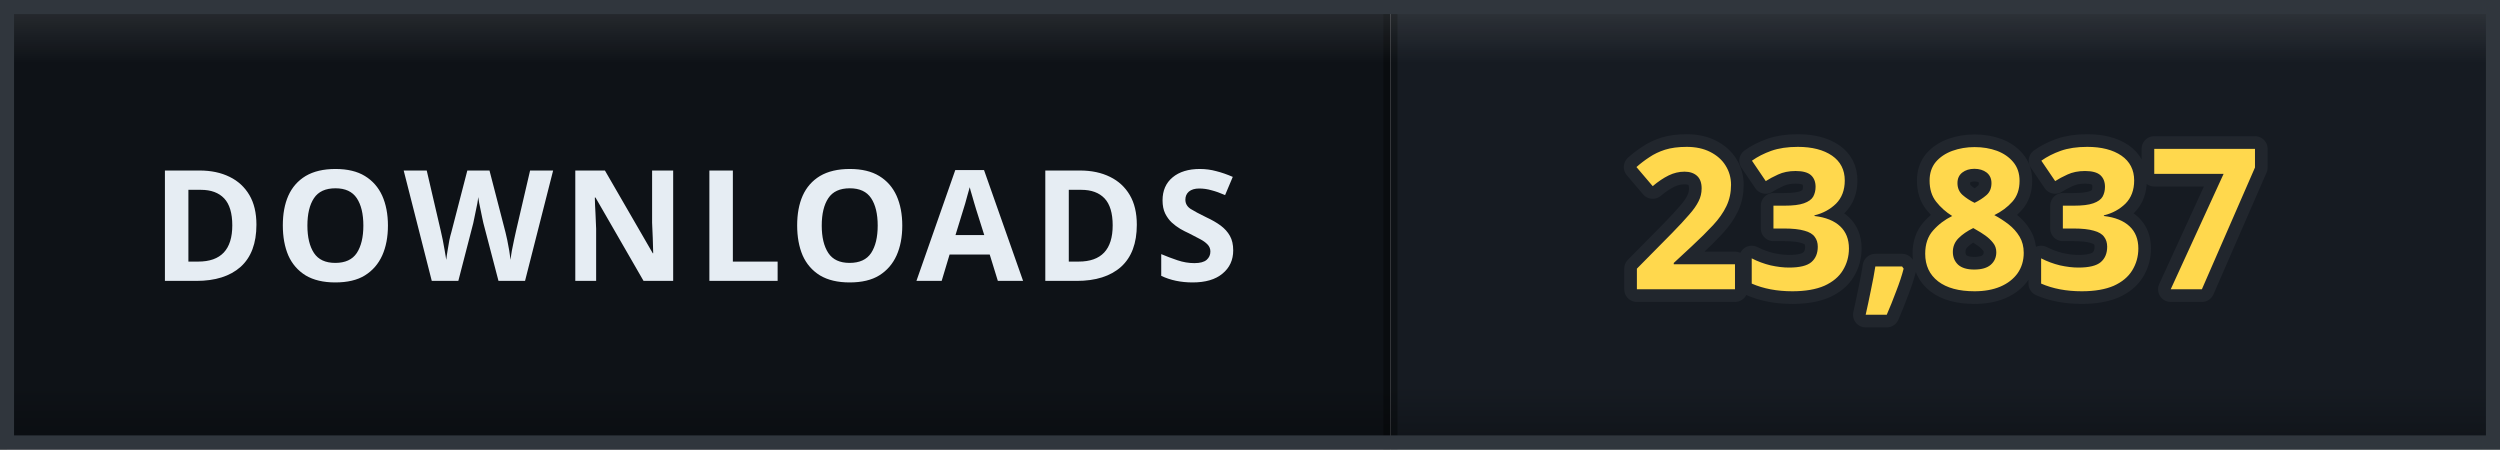
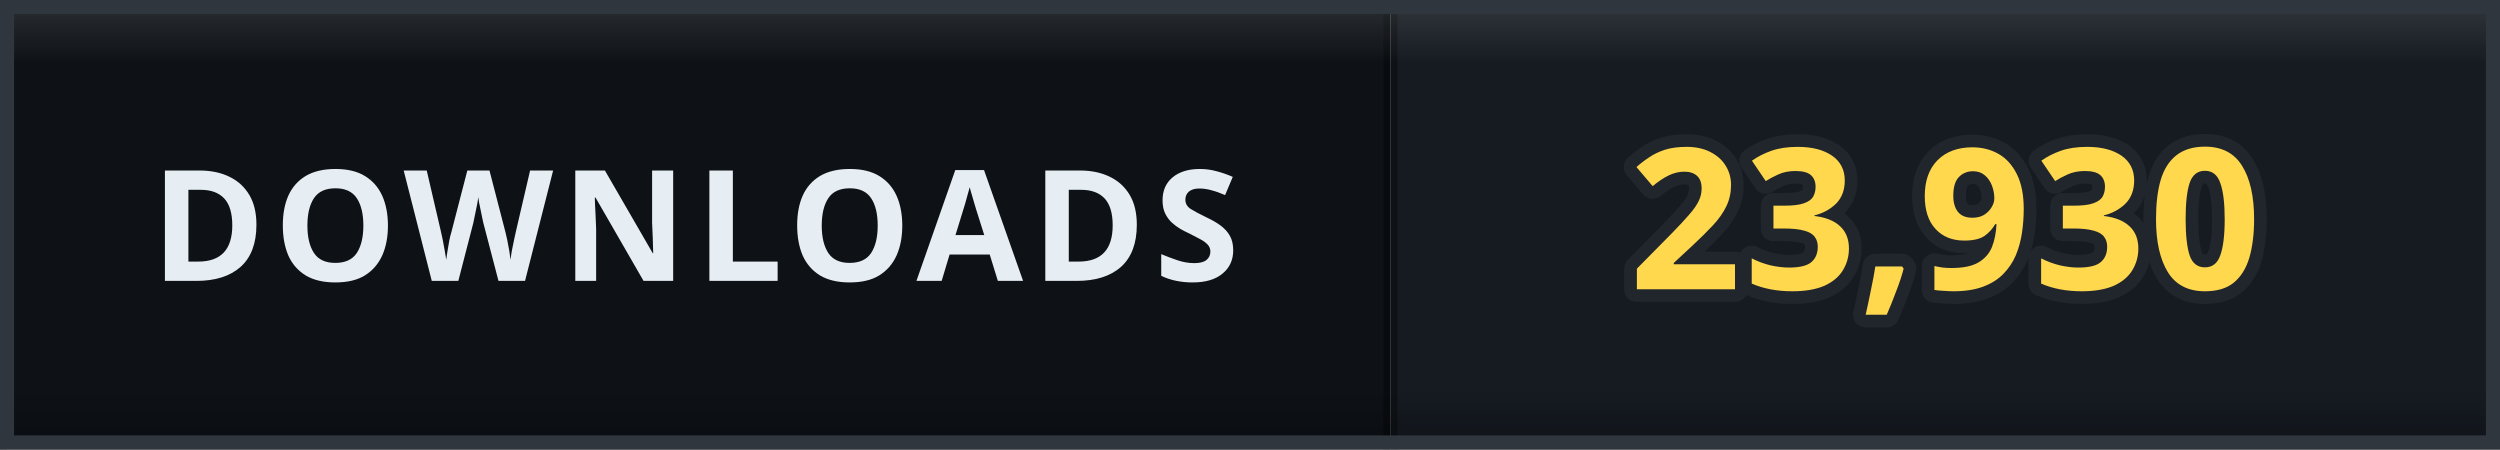
- <svg xmlns="http://www.w3.org/2000/svg" width="178" height="32" viewBox="0 0 178 32" role="img" aria-label="DOWNLOADS: 23,837">
+ <svg xmlns="http://www.w3.org/2000/svg" width="178" height="32" viewBox="0 0 178 32" role="img" aria-label="DOWNLOADS: 23,930">
  <defs>
    <clipPath id="clip">
      <rect width="178" height="32" rx="0" />
    </clipPath>
    <linearGradient id="bevel" x1="0" y1="0" x2="0" y2="1">
      <stop offset="0" stop-color="#ffffff" stop-opacity="0.12" />
      <stop offset="0.14" stop-color="#ffffff" stop-opacity="0" />
      <stop offset="0.86" stop-color="#000000" stop-opacity="0" />
      <stop offset="1" stop-color="#000000" stop-opacity="0.28" />
    </linearGradient>
  </defs>
  <g clip-path="url(#clip)">
    <rect width="0" height="32" fill="#161b22" />
    <rect x="0" width="99" height="32" fill="#0e1217" />
    <rect x="99" width="79" height="32" fill="#161b22" />
    <rect x="-0.5" width="1" height="32" fill="#000000" opacity="0.35" />
    <rect x="98.5" width="1" height="32" fill="#000000" opacity="0.35" />
    <text x="49.5" y="20" font-family="Verdana, 'Segoe UI', sans-serif" font-size="11" font-weight="700" letter-spacing="0.6" fill="#e6edf3" text-anchor="middle">DOWNLOADS</text>
-     <text x="138.5" y="20.6" font-family="Verdana, 'Segoe UI', sans-serif" font-size="14" font-weight="700" letter-spacing="0.2" fill="#ffd84d" stroke="#21262d" stroke-width="1.8" stroke-linejoin="round" paint-order="stroke" text-anchor="middle">23,837</text>
+     <text x="138.5" y="20.6" font-family="Verdana, 'Segoe UI', sans-serif" font-size="14" font-weight="700" letter-spacing="0.2" fill="#ffd84d" stroke="#21262d" stroke-width="1.8" stroke-linejoin="round" paint-order="stroke" text-anchor="middle">23,930</text>
    <rect width="178" height="32" rx="0" fill="url(#bevel)" />
  </g>
  <rect x="0.5" y="0.5" width="177" height="31" rx="0" fill="none" stroke="#30363d" />
</svg>
